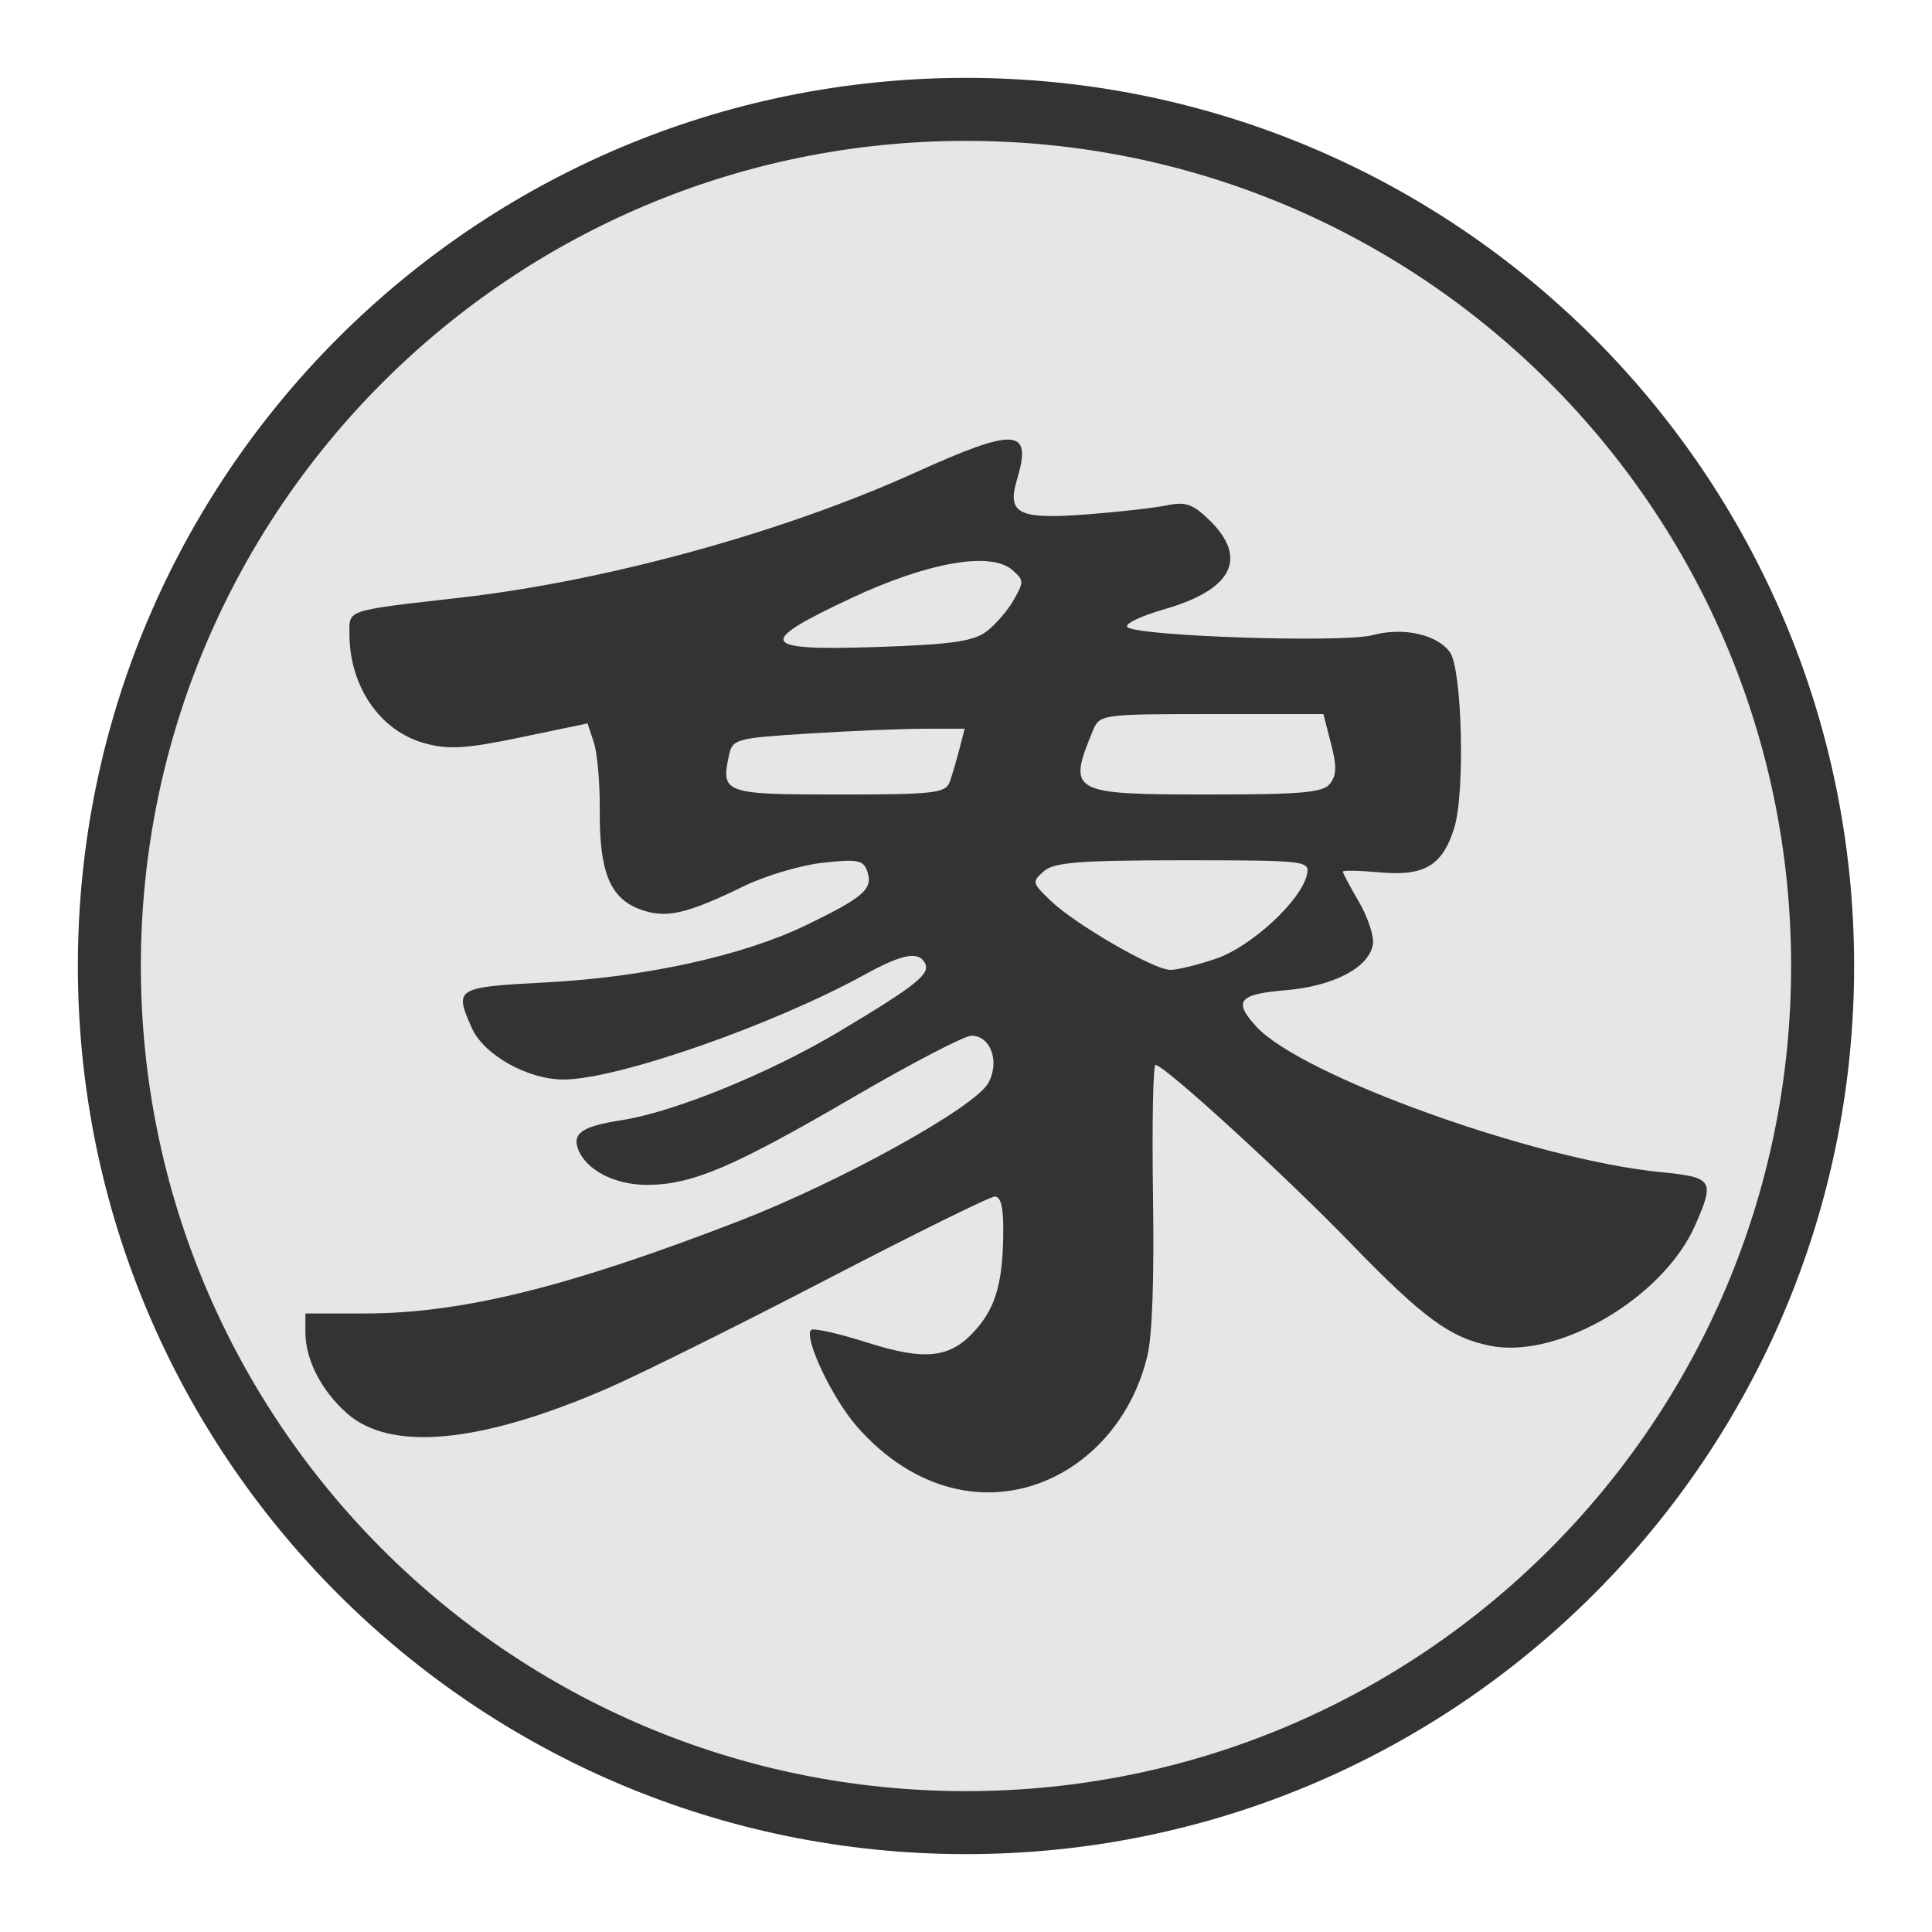
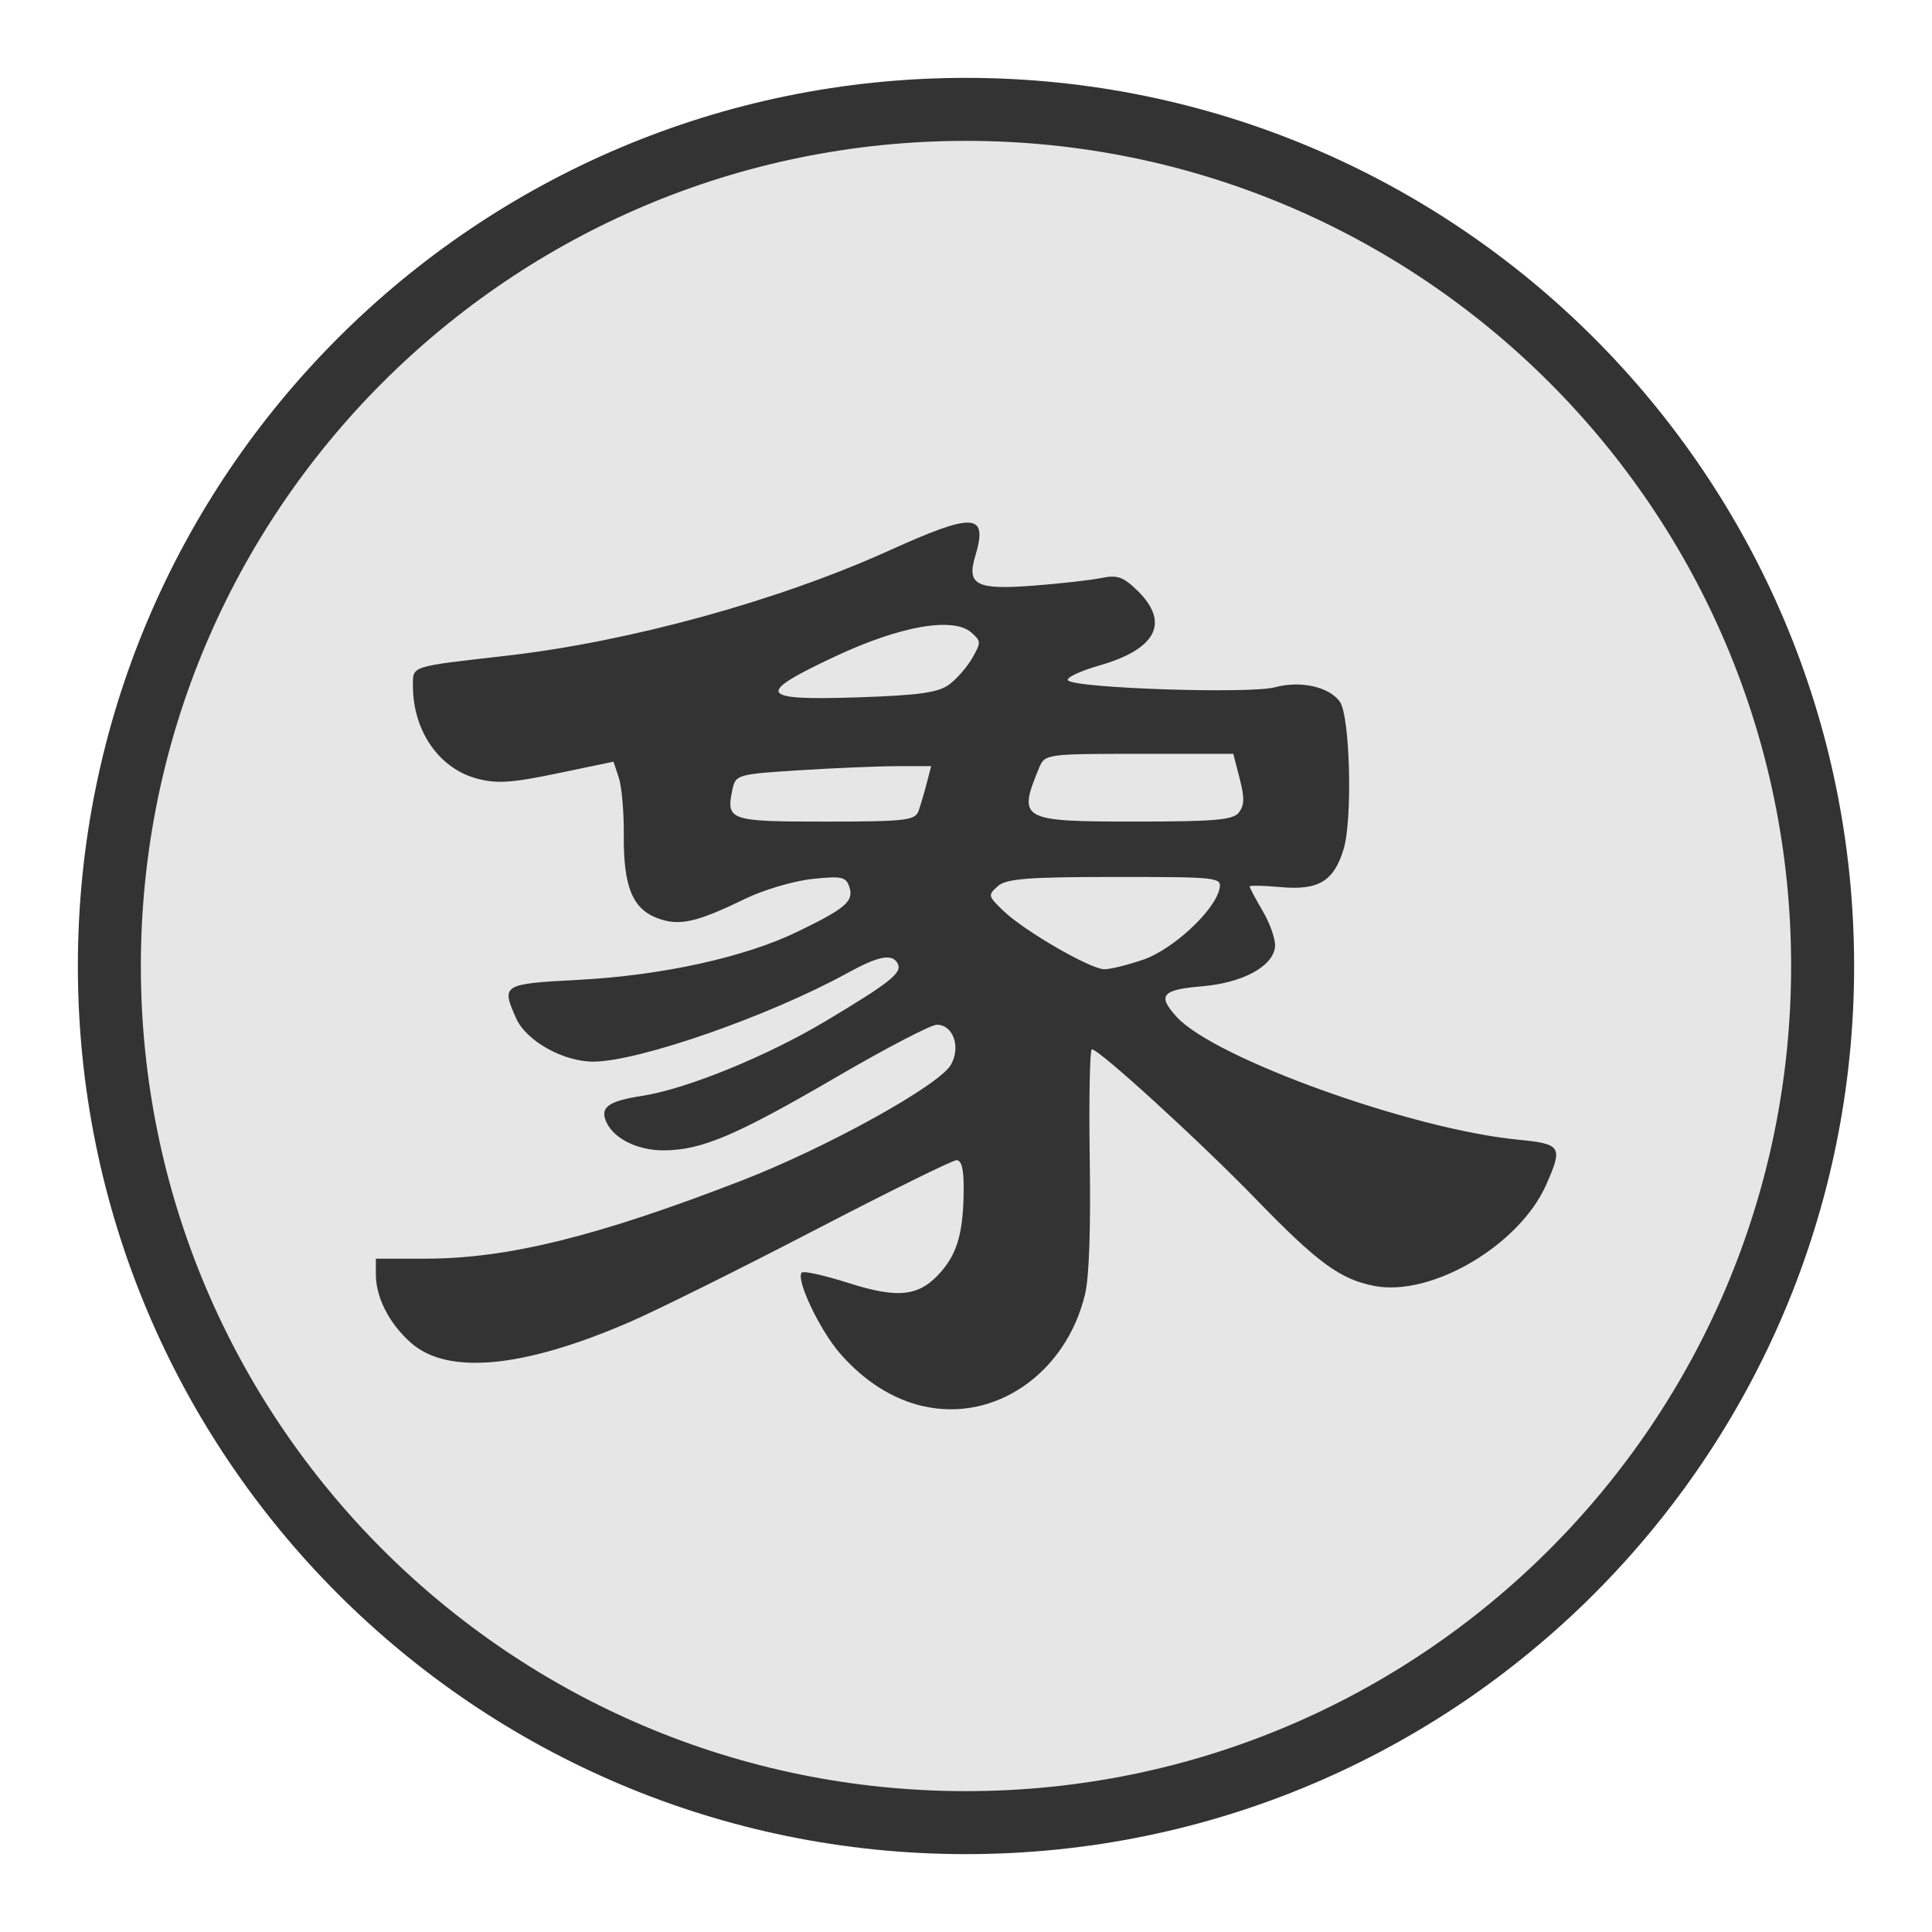
<svg xmlns="http://www.w3.org/2000/svg" width="92" height="92" id="svg2" version="1.1">
  <defs id="defs10" />
  <g id="layer1" style="display:inline" />
  <g id="layer2" style="display:inline">
    <g id="g62" transform="translate(0.6186409,-2.334744)" style="display:inline">
      <circle style="color:#000000;display:inline;overflow:visible;visibility:visible;fill:#e6e6e6;fill-opacity:1;fill-rule:nonzero;stroke:#333333;stroke-width:3;stroke-linecap:round;stroke-linejoin:miter;stroke-miterlimit:10;stroke-dasharray:none;stroke-dashoffset:0;stroke-opacity:1;marker:none;enable-background:accumulate" id="circle62" cx="45.381" cy="48.335" r="40.792" />
    </g>
-     <path style="display:inline;fill:#333333;fill-opacity:1;stroke-width:0.323" d="m 45.482,70.888 c -1.732,-0.398 -3.343,-1.423 -4.709,-2.997 -1.146,-1.32 -2.494,-4.166 -2.157,-4.557 0.095,-0.11 1.273,0.15 2.619,0.579 2.886,0.919 4.056,0.773 5.29,-0.661 0.927,-1.078 1.25,-2.305 1.25,-4.751 0,-1.048 -0.126,-1.523 -0.405,-1.523 -0.223,0 -3.851,1.791 -8.062,3.979 -4.212,2.189 -8.913,4.522 -10.448,5.186 -5.998,2.594 -10.266,2.994 -12.336,1.159 -1.228,-1.089 -1.982,-2.56 -1.982,-3.867 v -0.888 h 2.805 c 4.629,0 9.701,-1.252 17.854,-4.406 4.822,-1.866 11.197,-5.394 11.855,-6.56 0.568,-1.009 0.126,-2.261 -0.799,-2.261 -0.33,0 -2.851,1.312 -5.603,2.916 -5.746,3.349 -7.684,4.175 -9.823,4.187 -1.579,0.008 -2.985,-0.737 -3.324,-1.763 -0.236,-0.714 0.279,-1.038 2.093,-1.318 2.502,-0.386 7.061,-2.246 10.392,-4.239 3.634,-2.175 4.327,-2.729 4.054,-3.241 -0.31,-0.583 -1.077,-0.437 -2.857,0.541 -4.407,2.423 -11.794,4.998 -14.352,5.003 -1.704,0.003 -3.8,-1.173 -4.369,-2.453 -0.847,-1.905 -0.782,-1.945 3.554,-2.173 4.699,-0.247 9.366,-1.274 12.346,-2.716 2.751,-1.331 3.209,-1.728 2.94,-2.544 -0.187,-0.567 -0.444,-0.62 -2.114,-0.439 -1.046,0.114 -2.742,0.616 -3.77,1.117 -2.772,1.35 -3.742,1.562 -4.977,1.092 -1.408,-0.536 -1.912,-1.799 -1.887,-4.725 0.012,-1.264 -0.115,-2.708 -0.281,-3.208 l -0.301,-0.909 -3.189,0.665 c -2.608,0.544 -3.443,0.594 -4.586,0.275 -2.119,-0.591 -3.564,-2.708 -3.564,-5.22 0,-1.149 -0.21,-1.081 5.281,-1.708 6.948,-0.793 15.351,-3.101 21.618,-5.937 4.852,-2.195 5.628,-2.145 4.89,0.316 -0.488,1.628 0.068,1.905 3.324,1.656 1.519,-0.116 3.24,-0.311 3.826,-0.433 0.88,-0.183 1.23,-0.06 2.021,0.714 1.846,1.806 1.085,3.306 -2.148,4.233 -1.107,0.318 -1.905,0.698 -1.774,0.845 0.397,0.445 10.282,0.772 11.706,0.387 1.438,-0.389 3.059,-0.027 3.662,0.818 0.579,0.81 0.727,6.658 0.211,8.341 -0.558,1.823 -1.423,2.338 -3.589,2.139 -0.947,-0.087 -1.722,-0.102 -1.722,-0.033 0,0.069 0.343,0.713 0.761,1.43 0.419,0.717 0.722,1.617 0.674,1.999 -0.141,1.113 -1.851,2.026 -4.154,2.218 -2.249,0.187 -2.516,0.518 -1.398,1.735 2.151,2.343 13.259,6.34 19.257,6.929 2.492,0.245 2.58,0.38 1.637,2.53 -1.505,3.431 -6.487,6.371 -9.73,5.743 -1.921,-0.372 -3.213,-1.318 -6.662,-4.877 -3.181,-3.283 -8.892,-8.501 -9.305,-8.501 -0.116,-2.37e-4 -0.171,2.78 -0.121,6.179 0.06,4.046 -0.032,6.696 -0.267,7.675 -1.07,4.467 -5.102,7.253 -9.151,6.322 z m 12.446,-25.246 c 1.675,-0.578 4.03,-2.759 4.306,-3.989 0.15,-0.667 -0.019,-0.687 -5.898,-0.687 -4.93,0 -6.16,0.097 -6.634,0.524 -0.565,0.509 -0.557,0.547 0.317,1.39 1.176,1.134 4.919,3.301 5.709,3.305 0.341,0.001 1.33,-0.242 2.199,-0.542 z m -12.699,-8.418 c 0.118,-0.335 0.324,-1.04 0.46,-1.566 l 0.247,-0.957 h -1.878 c -1.033,0 -3.519,0.103 -5.524,0.228 -3.5,0.219 -3.653,0.261 -3.822,1.044 -0.389,1.804 -0.228,1.861 5.236,1.861 4.545,0 5.089,-0.063 5.28,-0.609 z m 18.122,0.076 c 0.301,-0.422 0.306,-0.821 0.024,-1.915 l -0.356,-1.381 h -5.327 c -5.229,0 -5.332,0.014 -5.649,0.783 -1.22,2.96 -1.067,3.046 5.461,3.046 4.543,0 5.53,-0.09 5.846,-0.533 z m -16.369,-7.234 c 0.431,-0.328 1.014,-1.006 1.295,-1.505 0.488,-0.866 0.485,-0.931 -0.071,-1.418 -1.023,-0.897 -4.019,-0.372 -7.679,1.344 -4.566,2.141 -4.374,2.508 1.219,2.323 3.548,-0.117 4.611,-0.268 5.235,-0.744 z" id="path48" />
+     <path style="display:inline;fill:#333333;fill-opacity:1;stroke-width:0.272" d="m 43.958,66.962 c -1.458,-0.335 -2.815,-1.199 -3.966,-2.524 -0.965,-1.112 -2.1,-3.508 -1.817,-3.838 0.08,-0.093 1.072,0.127 2.206,0.488 2.43,0.774 3.416,0.651 4.455,-0.557 0.781,-0.908 1.053,-1.942 1.053,-4.001 0,-0.883 -0.106,-1.283 -0.341,-1.283 -0.188,0 -3.243,1.508 -6.791,3.351 -3.547,1.843 -7.507,3.809 -8.8,4.368 -5.051,2.184 -8.646,2.522 -10.39,0.976 -1.034,-0.917 -1.669,-2.156 -1.669,-3.257 v -0.748 h 2.363 c 3.899,0 8.17,-1.054 15.037,-3.711 4.061,-1.571 9.431,-4.543 9.985,-5.525 0.479,-0.85 0.106,-1.904 -0.673,-1.904 -0.278,0 -2.402,1.105 -4.719,2.456 -4.84,2.821 -6.472,3.516 -8.273,3.526 -1.33,0.007 -2.514,-0.621 -2.799,-1.485 -0.198,-0.601 0.235,-0.874 1.763,-1.11 2.107,-0.325 5.947,-1.891 8.752,-3.57 3.061,-1.832 3.644,-2.298 3.415,-2.73 -0.261,-0.491 -0.907,-0.368 -2.406,0.456 -3.711,2.041 -9.933,4.21 -12.087,4.214 -1.436,0.003 -3.201,-0.988 -3.68,-2.066 -0.714,-1.604 -0.658,-1.638 2.993,-1.83 3.957,-0.208 7.889,-1.073 10.398,-2.287 2.317,-1.121 2.703,-1.456 2.476,-2.143 -0.157,-0.477 -0.374,-0.522 -1.781,-0.37 -0.881,0.096 -2.31,0.519 -3.176,0.94 -2.335,1.137 -3.151,1.316 -4.192,0.92 -1.186,-0.452 -1.611,-1.515 -1.59,-3.98 0.01,-1.065 -0.097,-2.281 -0.237,-2.702 l -0.253,-0.766 -2.686,0.56 c -2.197,0.458 -2.9,0.5 -3.862,0.232 -1.784,-0.498 -3.002,-2.281 -3.002,-4.397 0,-0.968 -0.177,-0.911 4.448,-1.439 5.852,-0.668 12.93,-2.612 18.207,-5 4.086,-1.849 4.74,-1.807 4.119,0.266 -0.411,1.371 0.058,1.605 2.8,1.394 1.279,-0.098 2.729,-0.262 3.222,-0.365 0.741,-0.154 1.036,-0.05 1.702,0.602 1.555,1.521 0.914,2.784 -1.809,3.566 -0.932,0.267 -1.604,0.588 -1.494,0.711 0.334,0.375 8.66,0.651 9.859,0.326 1.211,-0.328 2.577,-0.023 3.084,0.689 0.487,0.683 0.612,5.608 0.178,7.025 -0.47,1.535 -1.198,1.969 -3.023,1.801 -0.797,-0.073 -1.45,-0.086 -1.45,-0.028 0,0.058 0.289,0.6 0.641,1.204 0.353,0.604 0.608,1.362 0.567,1.684 -0.118,0.937 -1.559,1.707 -3.499,1.868 -1.894,0.158 -2.119,0.436 -1.177,1.462 1.812,1.973 11.167,5.34 16.219,5.836 2.099,0.206 2.173,0.32 1.379,2.131 -1.268,2.889 -5.463,5.366 -8.195,4.837 -1.618,-0.313 -2.706,-1.11 -5.611,-4.108 -2.679,-2.765 -7.489,-7.159 -7.837,-7.16 -0.098,-1.9e-4 -0.144,2.342 -0.102,5.204 0.051,3.408 -0.027,5.639 -0.225,6.464 -0.901,3.763 -4.297,6.109 -7.708,5.324 z m 10.482,-21.263 c 1.411,-0.487 3.394,-2.324 3.627,-3.36 0.126,-0.562 -0.016,-0.579 -4.968,-0.579 -4.153,0 -5.188,0.082 -5.587,0.441 -0.476,0.429 -0.469,0.461 0.267,1.171 0.991,0.955 4.143,2.78 4.808,2.783 0.287,8.4e-4 1.12,-0.204 1.852,-0.457 z m -10.696,-7.09 c 0.099,-0.282 0.273,-0.876 0.388,-1.319 l 0.208,-0.806 h -1.582 c -0.87,0 -2.964,0.086 -4.652,0.192 -2.948,0.184 -3.077,0.219 -3.219,0.879 -0.328,1.52 -0.192,1.568 4.41,1.568 3.828,0 4.286,-0.053 4.447,-0.513 z m 15.264,0.064 c 0.254,-0.355 0.258,-0.692 0.02,-1.613 l -0.3,-1.163 h -4.486 c -4.404,0 -4.491,0.012 -4.758,0.66 -1.028,2.493 -0.898,2.565 4.6,2.565 3.827,0 4.657,-0.076 4.924,-0.449 z m -13.787,-6.093 c 0.363,-0.277 0.854,-0.847 1.091,-1.267 0.411,-0.729 0.408,-0.784 -0.06,-1.194 -0.861,-0.755 -3.385,-0.313 -6.467,1.132 -3.846,1.803 -3.684,2.112 1.027,1.957 2.989,-0.099 3.883,-0.226 4.409,-0.627 z" id="path48" />
  </g>
</svg>
